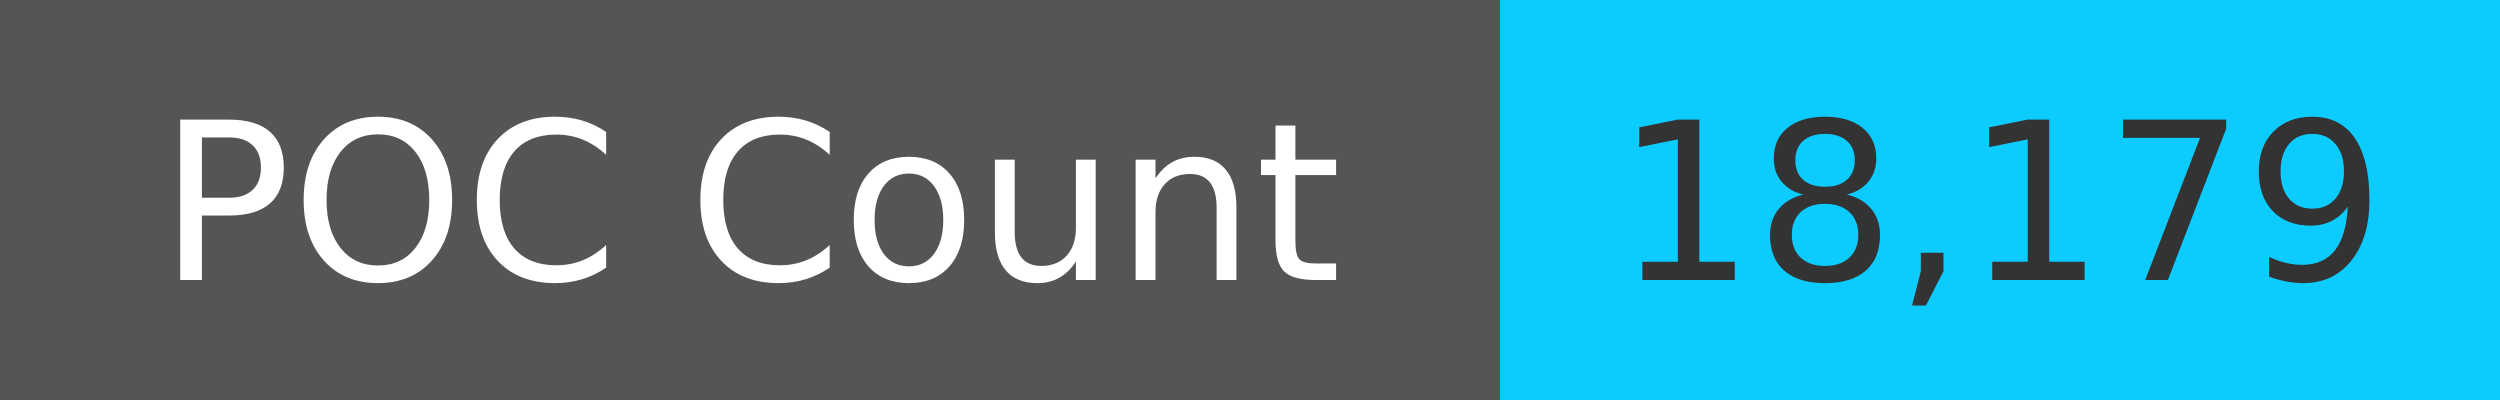
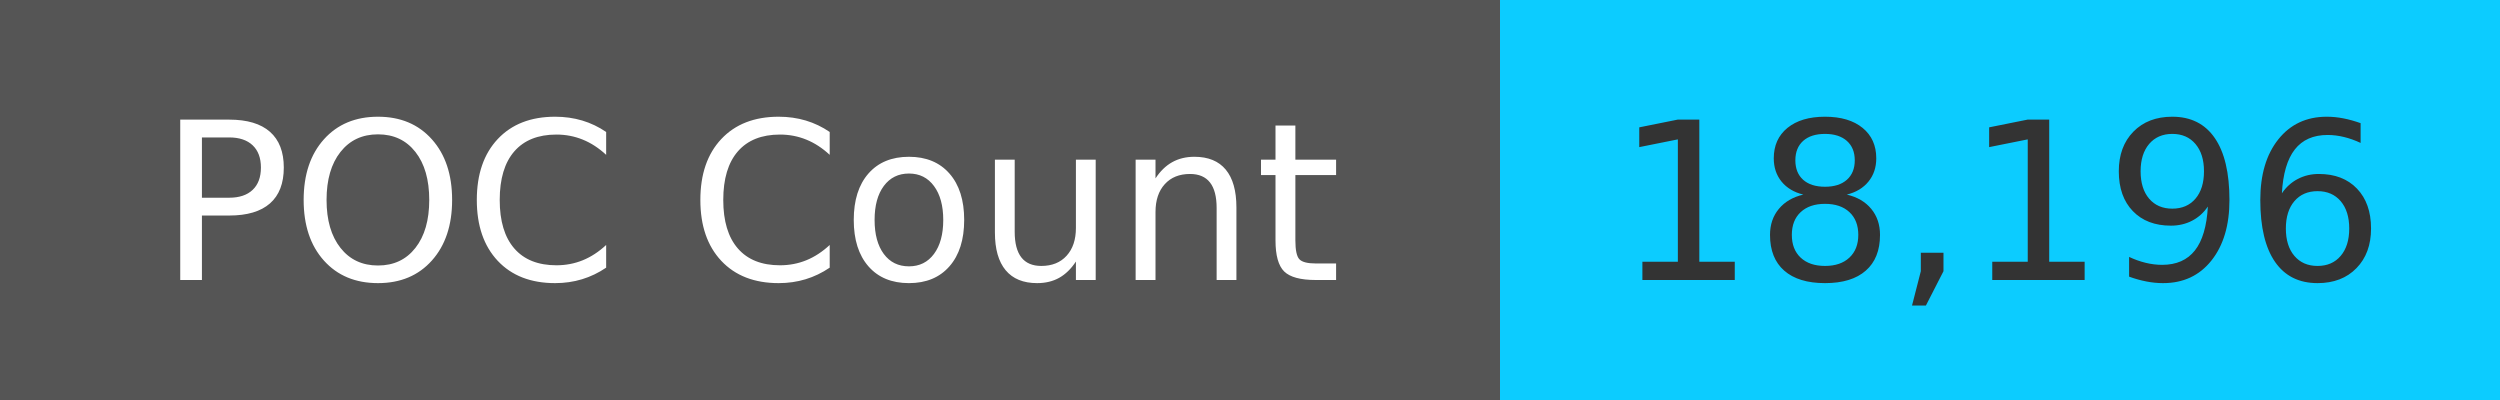
<svg xmlns="http://www.w3.org/2000/svg" width="125" height="20" role="img">
  <linearGradient id="s" x2="0" y2="100%">
    <stop offset="0" stop-color="#bbb" stop-opacity=".1" />
    <stop offset="1" stop-opacity=".1" />
  </linearGradient>
  <g>
    <rect width="75" height="20" fill="#555" />
    <rect x="75" width="267" height="20" fill="#0cccff" />
  </g>
  <g fill="#fff" text-anchor="middle" font-family="Verdana,Geneva,DejaVu Sans,sans-serif" text-rendering="geometricPrecision" font-size="110">
    <text x="375" y="140" transform="scale(.1)" fill="#fff">
            POC Count
        </text>
    <text x="1000" y="140" transform="scale(.1)" fill="#333">
-             18,179
+             18,196
        </text>
  </g>
</svg>
